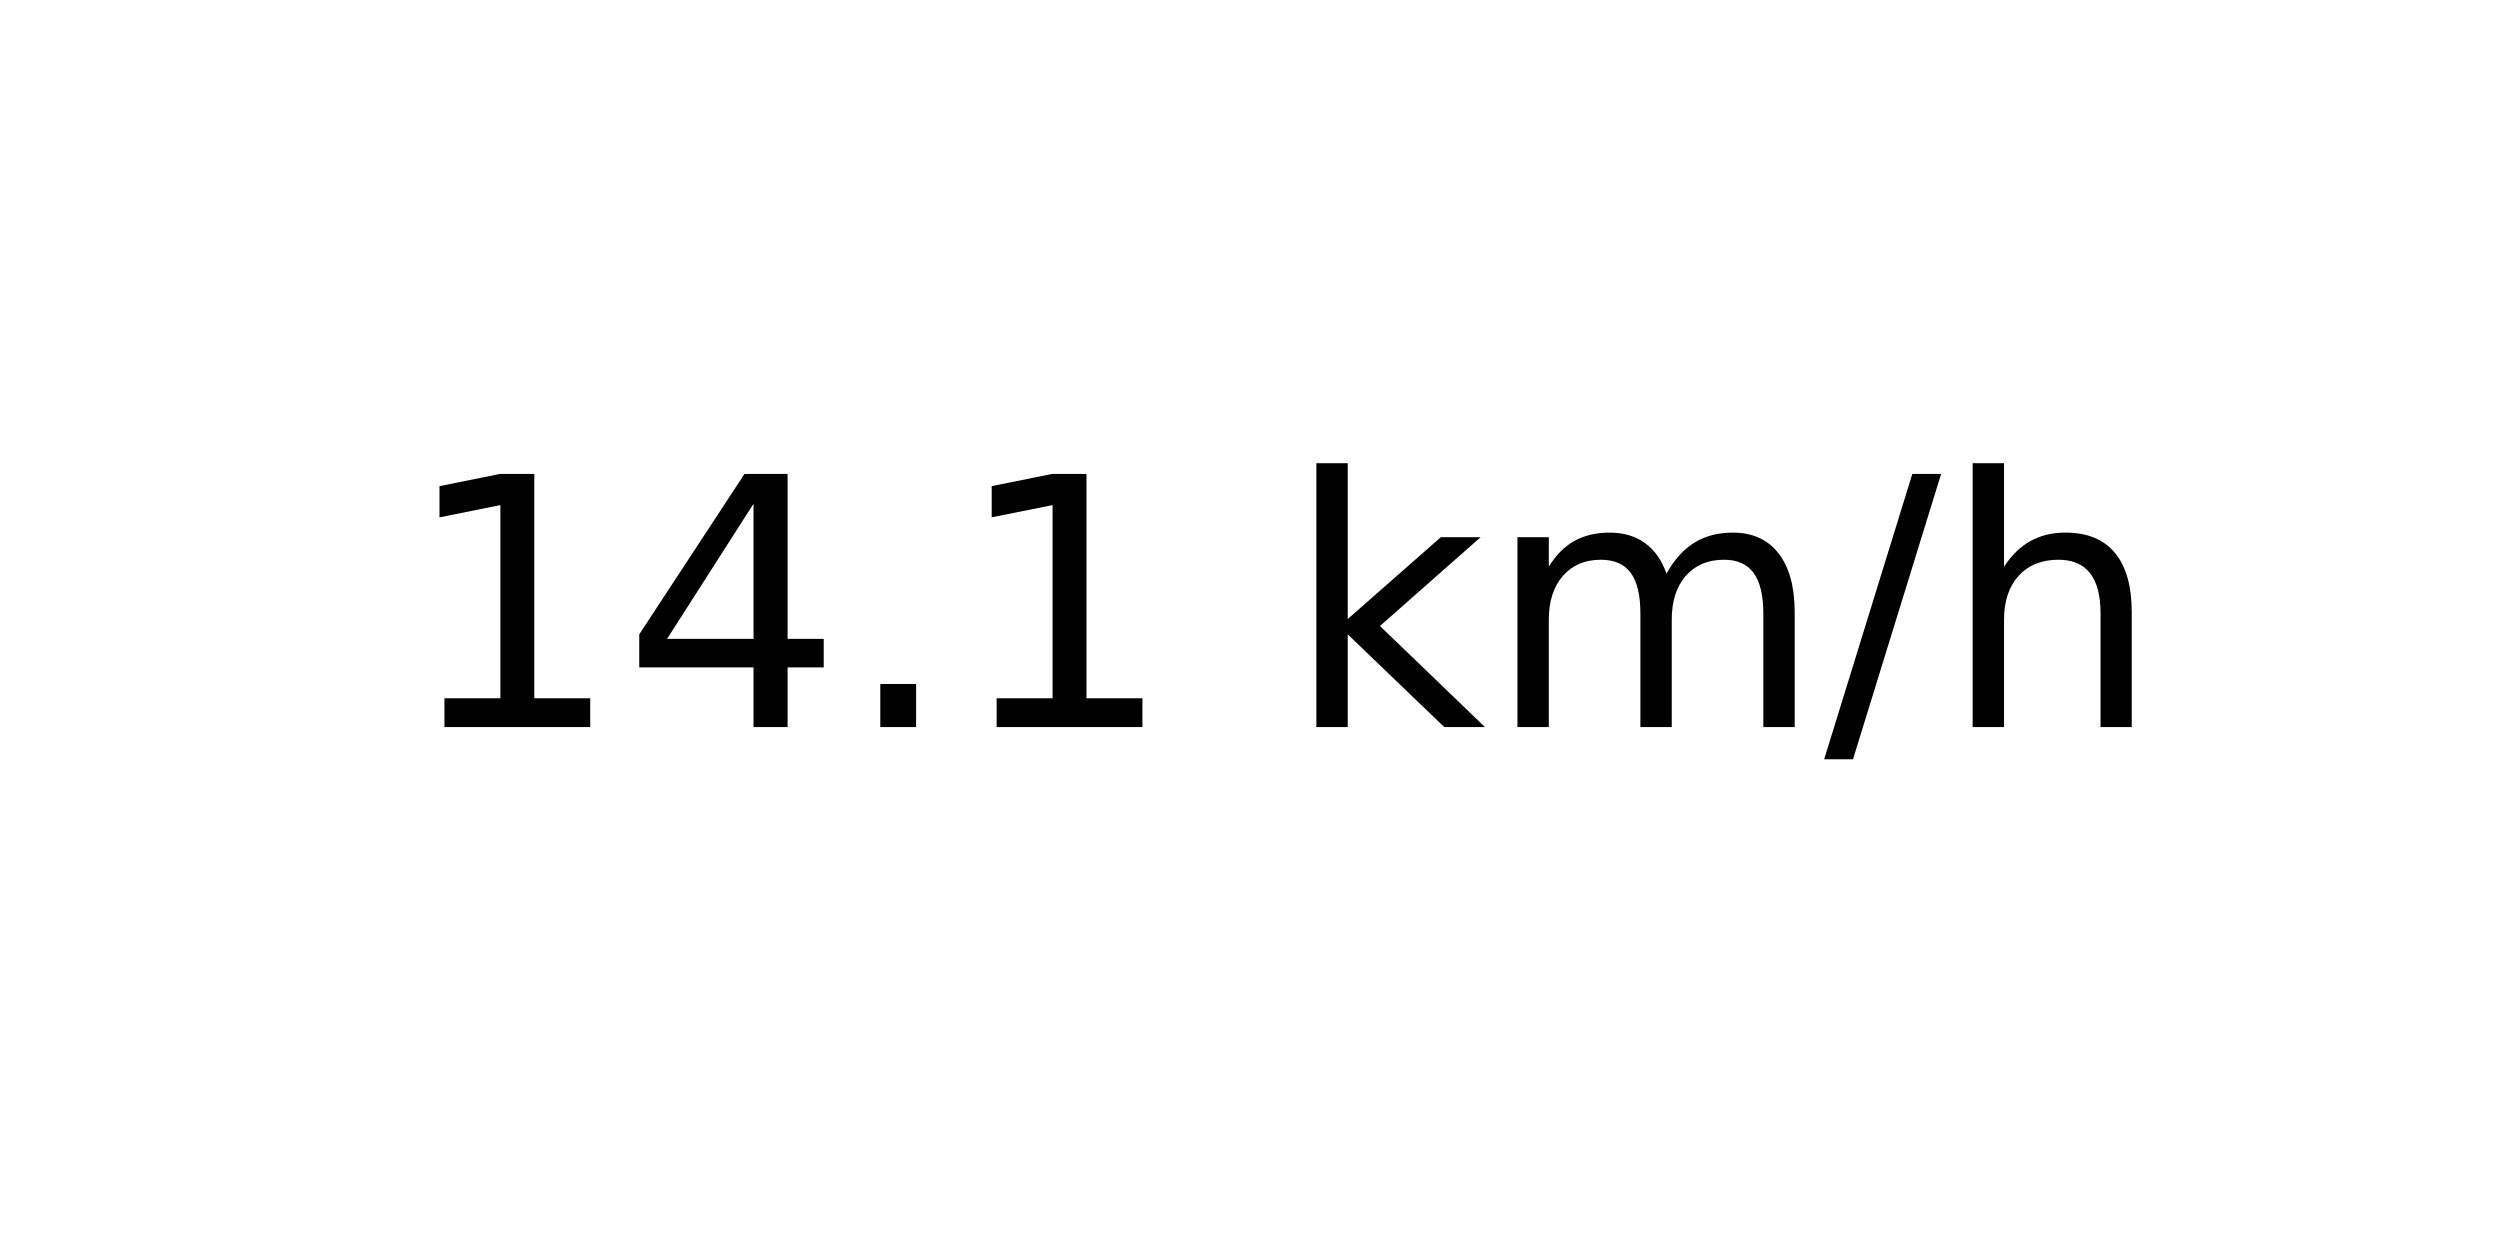
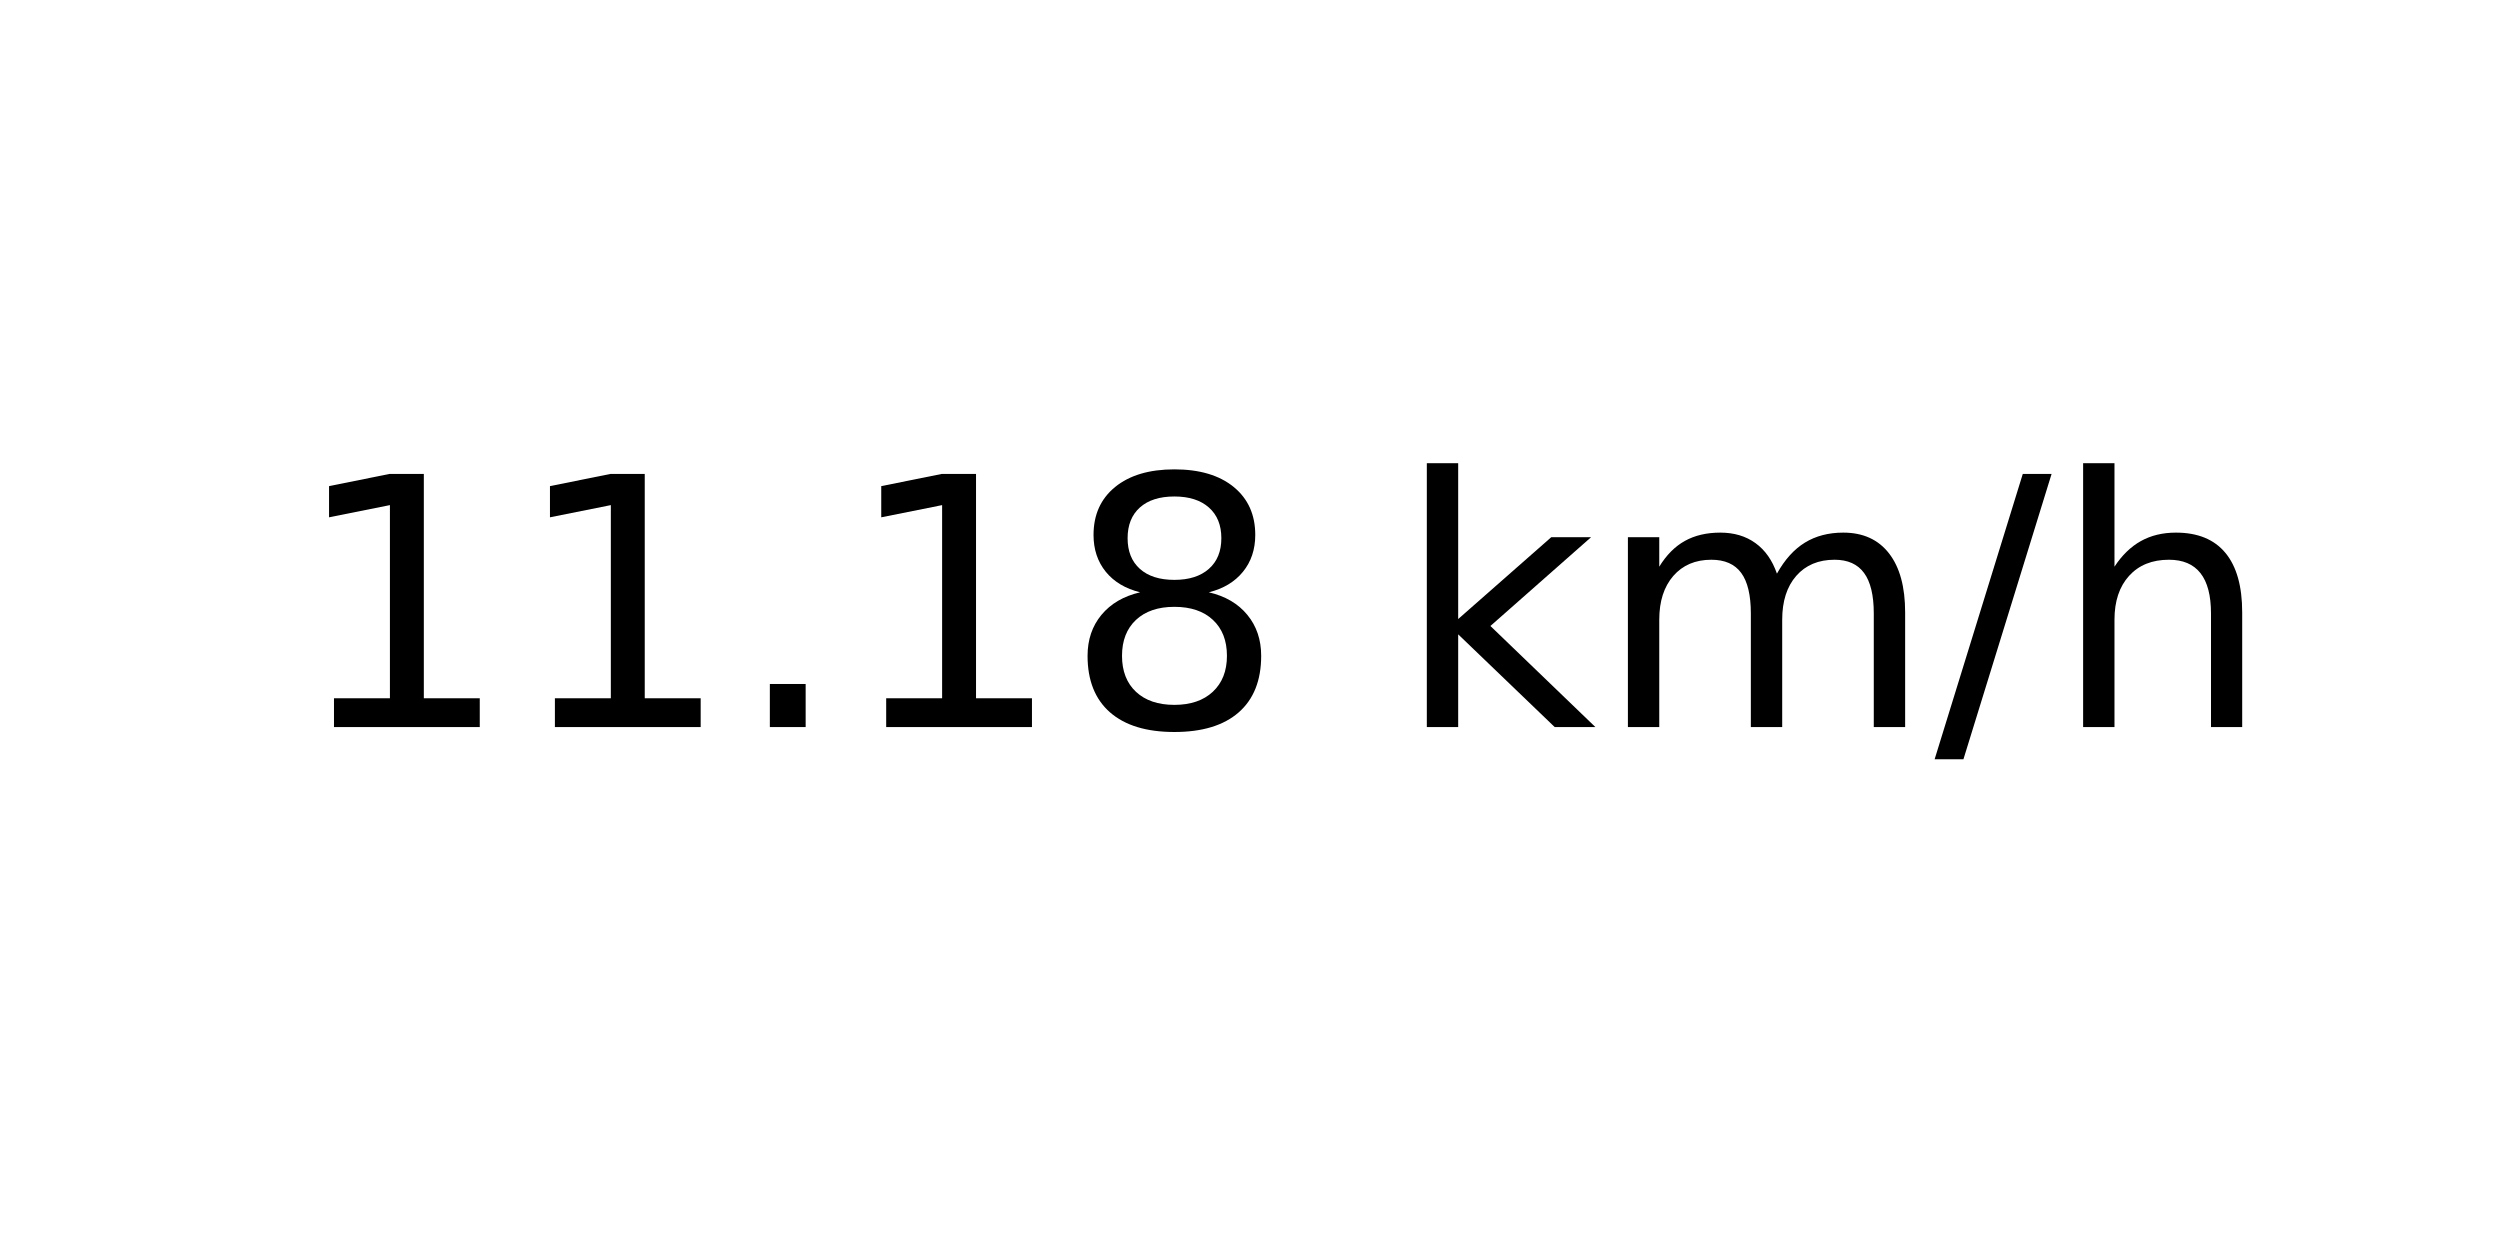
<svg xmlns="http://www.w3.org/2000/svg" xmlns:xlink="http://www.w3.org/1999/xlink" width="72pt" height="36pt" viewBox="0 0 72 36" version="1.1">
  <defs>
    <style type="text/css">*{stroke-linejoin: round; stroke-linecap: butt}</style>
  </defs>
  <g id="figure_1">
    <g id="axes_1">
      <g id="text_1">
-         <g transform="translate(11.55937 20.93937) scale(0.1 -0.1)">
+         <g transform="translate(8.378125 20.93937) scale(0.1 -0.1)">
          <defs>
            <path id="DejaVuSans-31" d="M 794 531  L 1825 531  L 1825 4091  L 703 3866  L 703 4441  L 1819 4666  L 2450 4666  L 2450 531  L 3481 531  L 3481 0  L 794 0  L 794 531  z " transform="scale(0.015625)" />
-             <path id="DejaVuSans-34" d="M 2419 4116  L 825 1625  L 2419 1625  L 2419 4116  z M 2253 4666  L 3047 4666  L 3047 1625  L 3713 1625  L 3713 1100  L 3047 1100  L 3047 0  L 2419 0  L 2419 1100  L 313 1100  L 313 1709  L 2253 4666  z " transform="scale(0.015625)" />
            <path id="DejaVuSans-2e" d="M 684 794  L 1344 794  L 1344 0  L 684 0  L 684 794  z " transform="scale(0.015625)" />
+             <path id="DejaVuSans-38" d="M 2034 2216  Q 1584 2216 1326 1975  Q 1069 1734 1069 1313  Q 1069 891 1326 650  Q 1584 409 2034 409  Q 2484 409 2743 651  Q 3003 894 3003 1313  Q 3003 1734 2745 1975  Q 2488 2216 2034 2216  z M 1403 2484  Q 997 2584 770 2862  Q 544 3141 544 3541  Q 544 4100 942 4425  Q 1341 4750 2034 4750  Q 2731 4750 3128 4425  Q 3525 4100 3525 3541  Q 3525 3141 3298 2862  Q 3072 2584 2669 2484  Q 3125 2378 3379 2068  Q 3634 1759 3634 1313  Q 3634 634 3220 271  Q 2806 -91 2034 -91  Q 1263 -91 848 271  Q 434 634 434 1313  Q 434 1759 690 2068  Q 947 2378 1403 2484  z M 1172 3481  Q 1172 3119 1398 2916  Q 1625 2713 2034 2713  Q 2441 2713 2670 2916  Q 2900 3119 2900 3481  Q 2900 3844 2670 4047  Q 2441 4250 2034 4250  Q 1625 4250 1398 4047  Q 1172 3844 1172 3481  z " transform="scale(0.015625)" />
            <path id="DejaVuSans-20" transform="scale(0.015625)" />
            <path id="DejaVuSans-6b" d="M 581 4863  L 1159 4863  L 1159 1991  L 2875 3500  L 3609 3500  L 1753 1863  L 3688 0  L 2938 0  L 1159 1709  L 1159 0  L 581 0  L 581 4863  z " transform="scale(0.015625)" />
            <path id="DejaVuSans-6d" d="M 3328 2828  Q 3544 3216 3844 3400  Q 4144 3584 4550 3584  Q 5097 3584 5394 3201  Q 5691 2819 5691 2113  L 5691 0  L 5113 0  L 5113 2094  Q 5113 2597 4934 2840  Q 4756 3084 4391 3084  Q 3944 3084 3684 2787  Q 3425 2491 3425 1978  L 3425 0  L 2847 0  L 2847 2094  Q 2847 2600 2669 2842  Q 2491 3084 2119 3084  Q 1678 3084 1418 2786  Q 1159 2488 1159 1978  L 1159 0  L 581 0  L 581 3500  L 1159 3500  L 1159 2956  Q 1356 3278 1631 3431  Q 1906 3584 2284 3584  Q 2666 3584 2933 3390  Q 3200 3197 3328 2828  z " transform="scale(0.015625)" />
            <path id="DejaVuSans-2f" d="M 1625 4666  L 2156 4666  L 531 -594  L 0 -594  L 1625 4666  z " transform="scale(0.015625)" />
            <path id="DejaVuSans-68" d="M 3513 2113  L 3513 0  L 2938 0  L 2938 2094  Q 2938 2591 2744 2837  Q 2550 3084 2163 3084  Q 1697 3084 1428 2787  Q 1159 2491 1159 1978  L 1159 0  L 581 0  L 581 4863  L 1159 4863  L 1159 2956  Q 1366 3272 1645 3428  Q 1925 3584 2291 3584  Q 2894 3584 3203 3211  Q 3513 2838 3513 2113  z " transform="scale(0.015625)" />
          </defs>
          <use xlink:href="#DejaVuSans-31" />
-           <use xlink:href="#DejaVuSans-34" x="63.623" />
+           <use xlink:href="#DejaVuSans-31" x="63.623" />
          <use xlink:href="#DejaVuSans-2e" x="127.246" />
          <use xlink:href="#DejaVuSans-31" x="159.033" />
-           <use xlink:href="#DejaVuSans-20" x="222.656" />
-           <use xlink:href="#DejaVuSans-6b" x="254.443" />
-           <use xlink:href="#DejaVuSans-6d" x="312.354" />
-           <use xlink:href="#DejaVuSans-2f" x="409.766" />
-           <use xlink:href="#DejaVuSans-68" x="443.457" />
+           <use xlink:href="#DejaVuSans-38" x="222.656" />
+           <use xlink:href="#DejaVuSans-20" x="286.279" />
+           <use xlink:href="#DejaVuSans-6b" x="318.066" />
+           <use xlink:href="#DejaVuSans-6d" x="375.977" />
+           <use xlink:href="#DejaVuSans-2f" x="473.389" />
+           <use xlink:href="#DejaVuSans-68" x="507.08" />
        </g>
      </g>
    </g>
  </g>
</svg>
